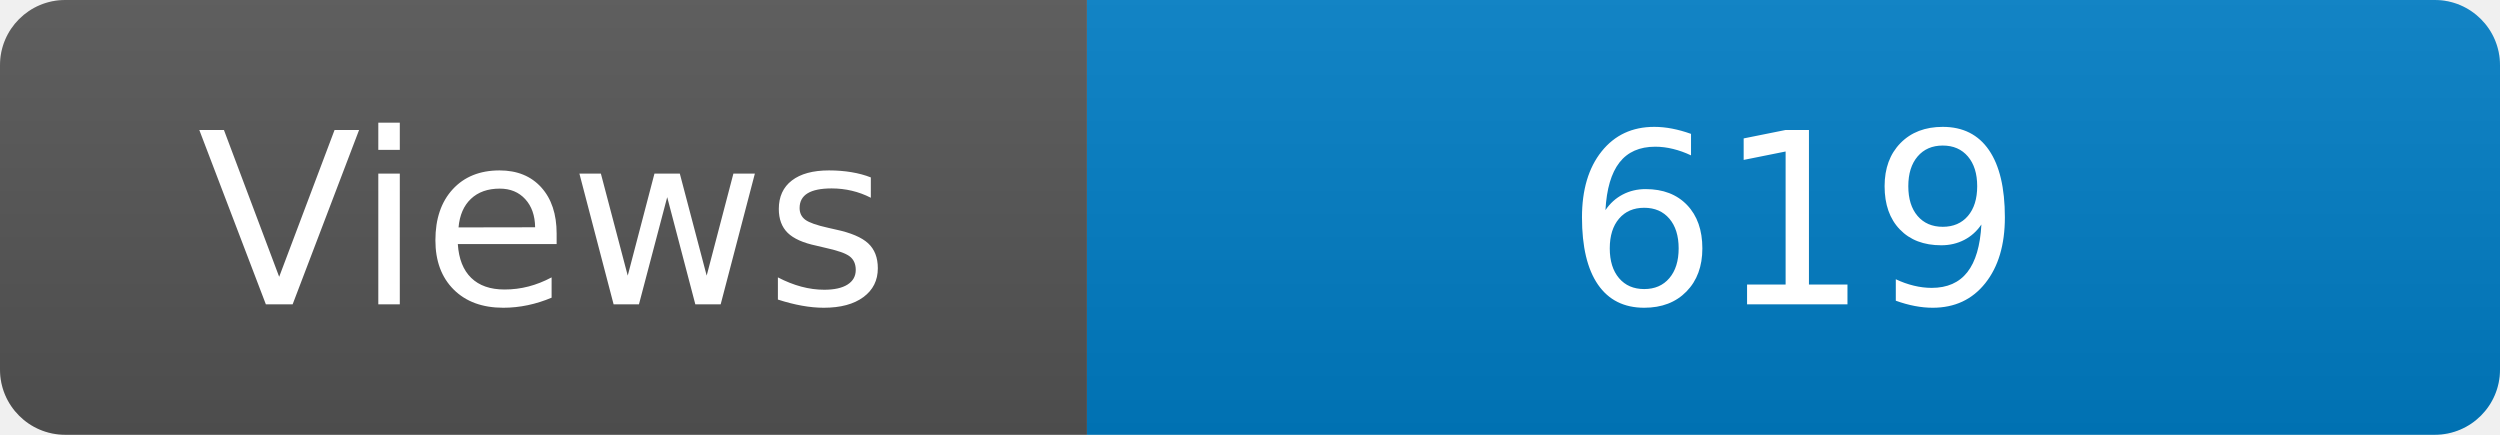
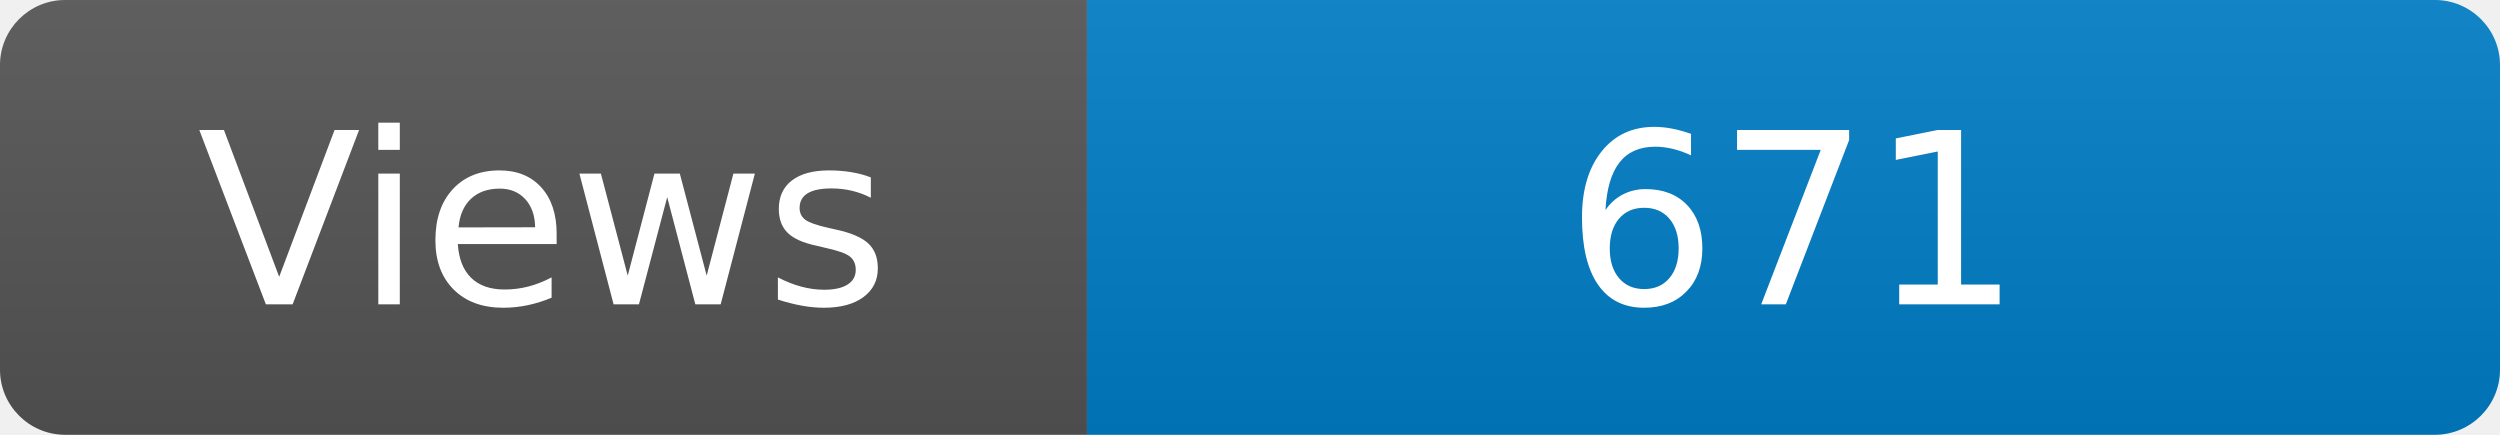
<svg xmlns="http://www.w3.org/2000/svg" width="115" height="20" role="img" aria-label="Maintained?: yes">
  <linearGradient id="s" x2="0" y2="100%">
    <stop offset="0" stop-color="#bbb" stop-opacity=".1" />
    <stop offset="1" stop-opacity=".1" />
  </linearGradient>
  <clipPath id="r">
    <rect width="115" height="20" rx="3" fill="#fff" />
  </clipPath>
  <g clip-path="url(#r)">
    <rect width="50" height="20" fill="#555" />
    <rect x="50" width="160" height="20" fill="#007ec6" />
    <rect width="115" height="20" fill="url(#s)" />
  </g>
  <g fill="#fff" text-anchor="middle" font-family="Verdana,Geneva,DejaVu Sans,sans-serif" font-size="110">
    <text x="250" y="140" transform="scale(.1)" fill="#fff">Views</text>
-     <text x="825" y="140" transform="scale(.1)" fill="#fff">619</text>
+     <text x="825" y="140" transform="scale(.1)" fill="#fff">671</text>
  </g>
</svg>
